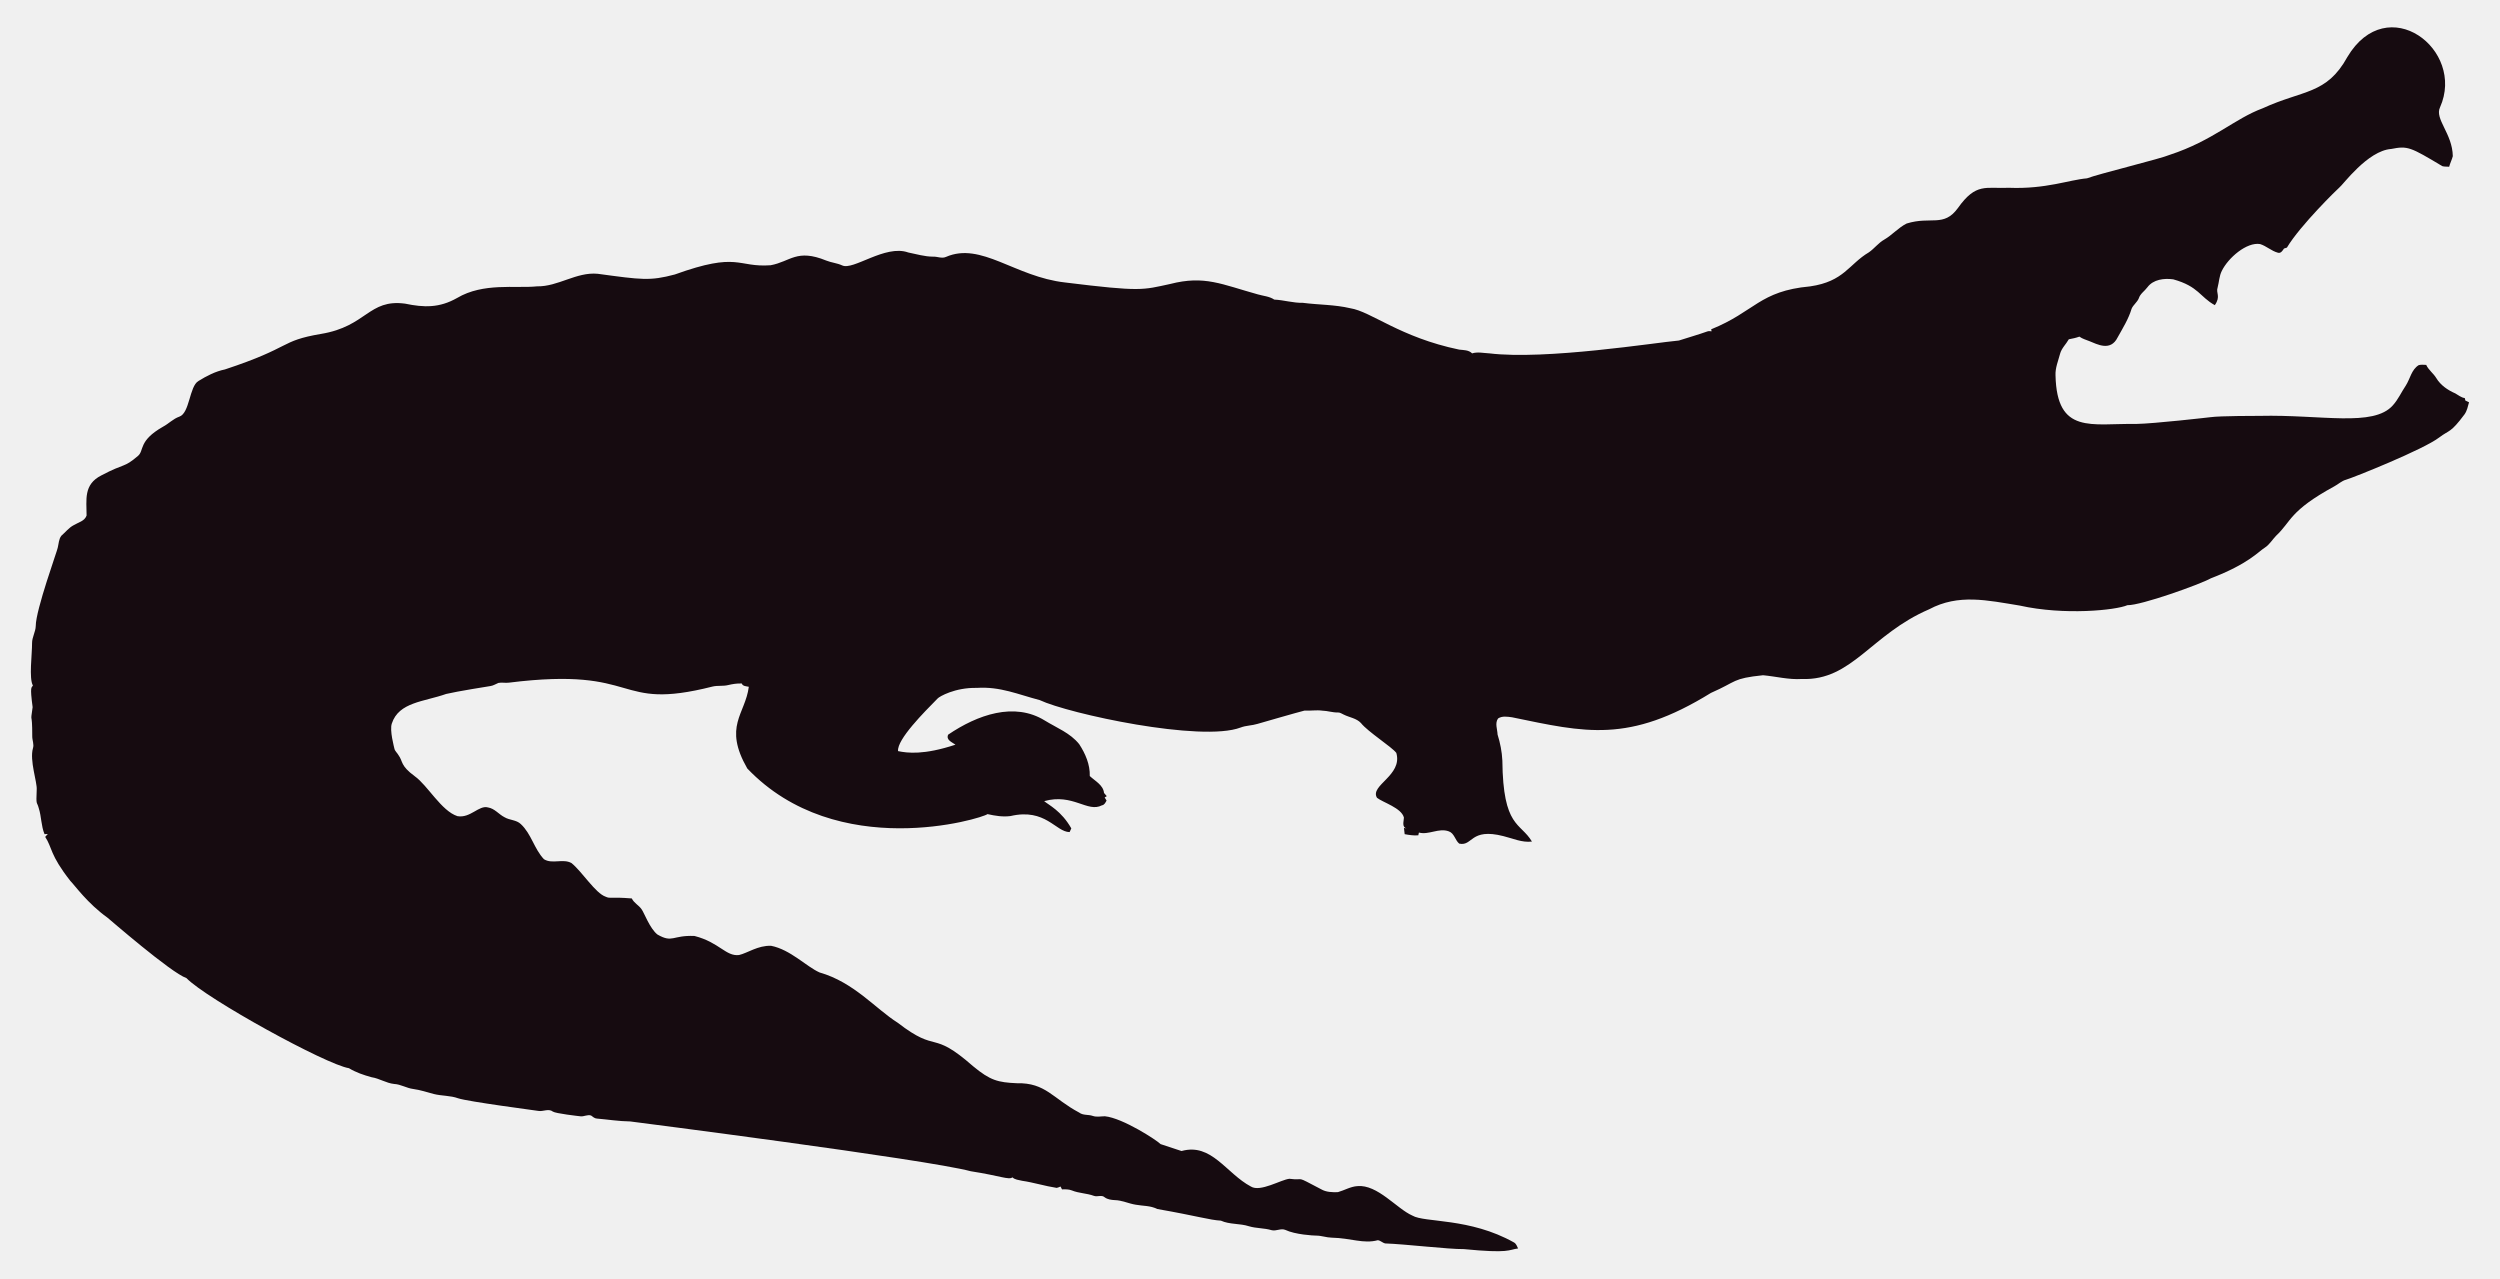
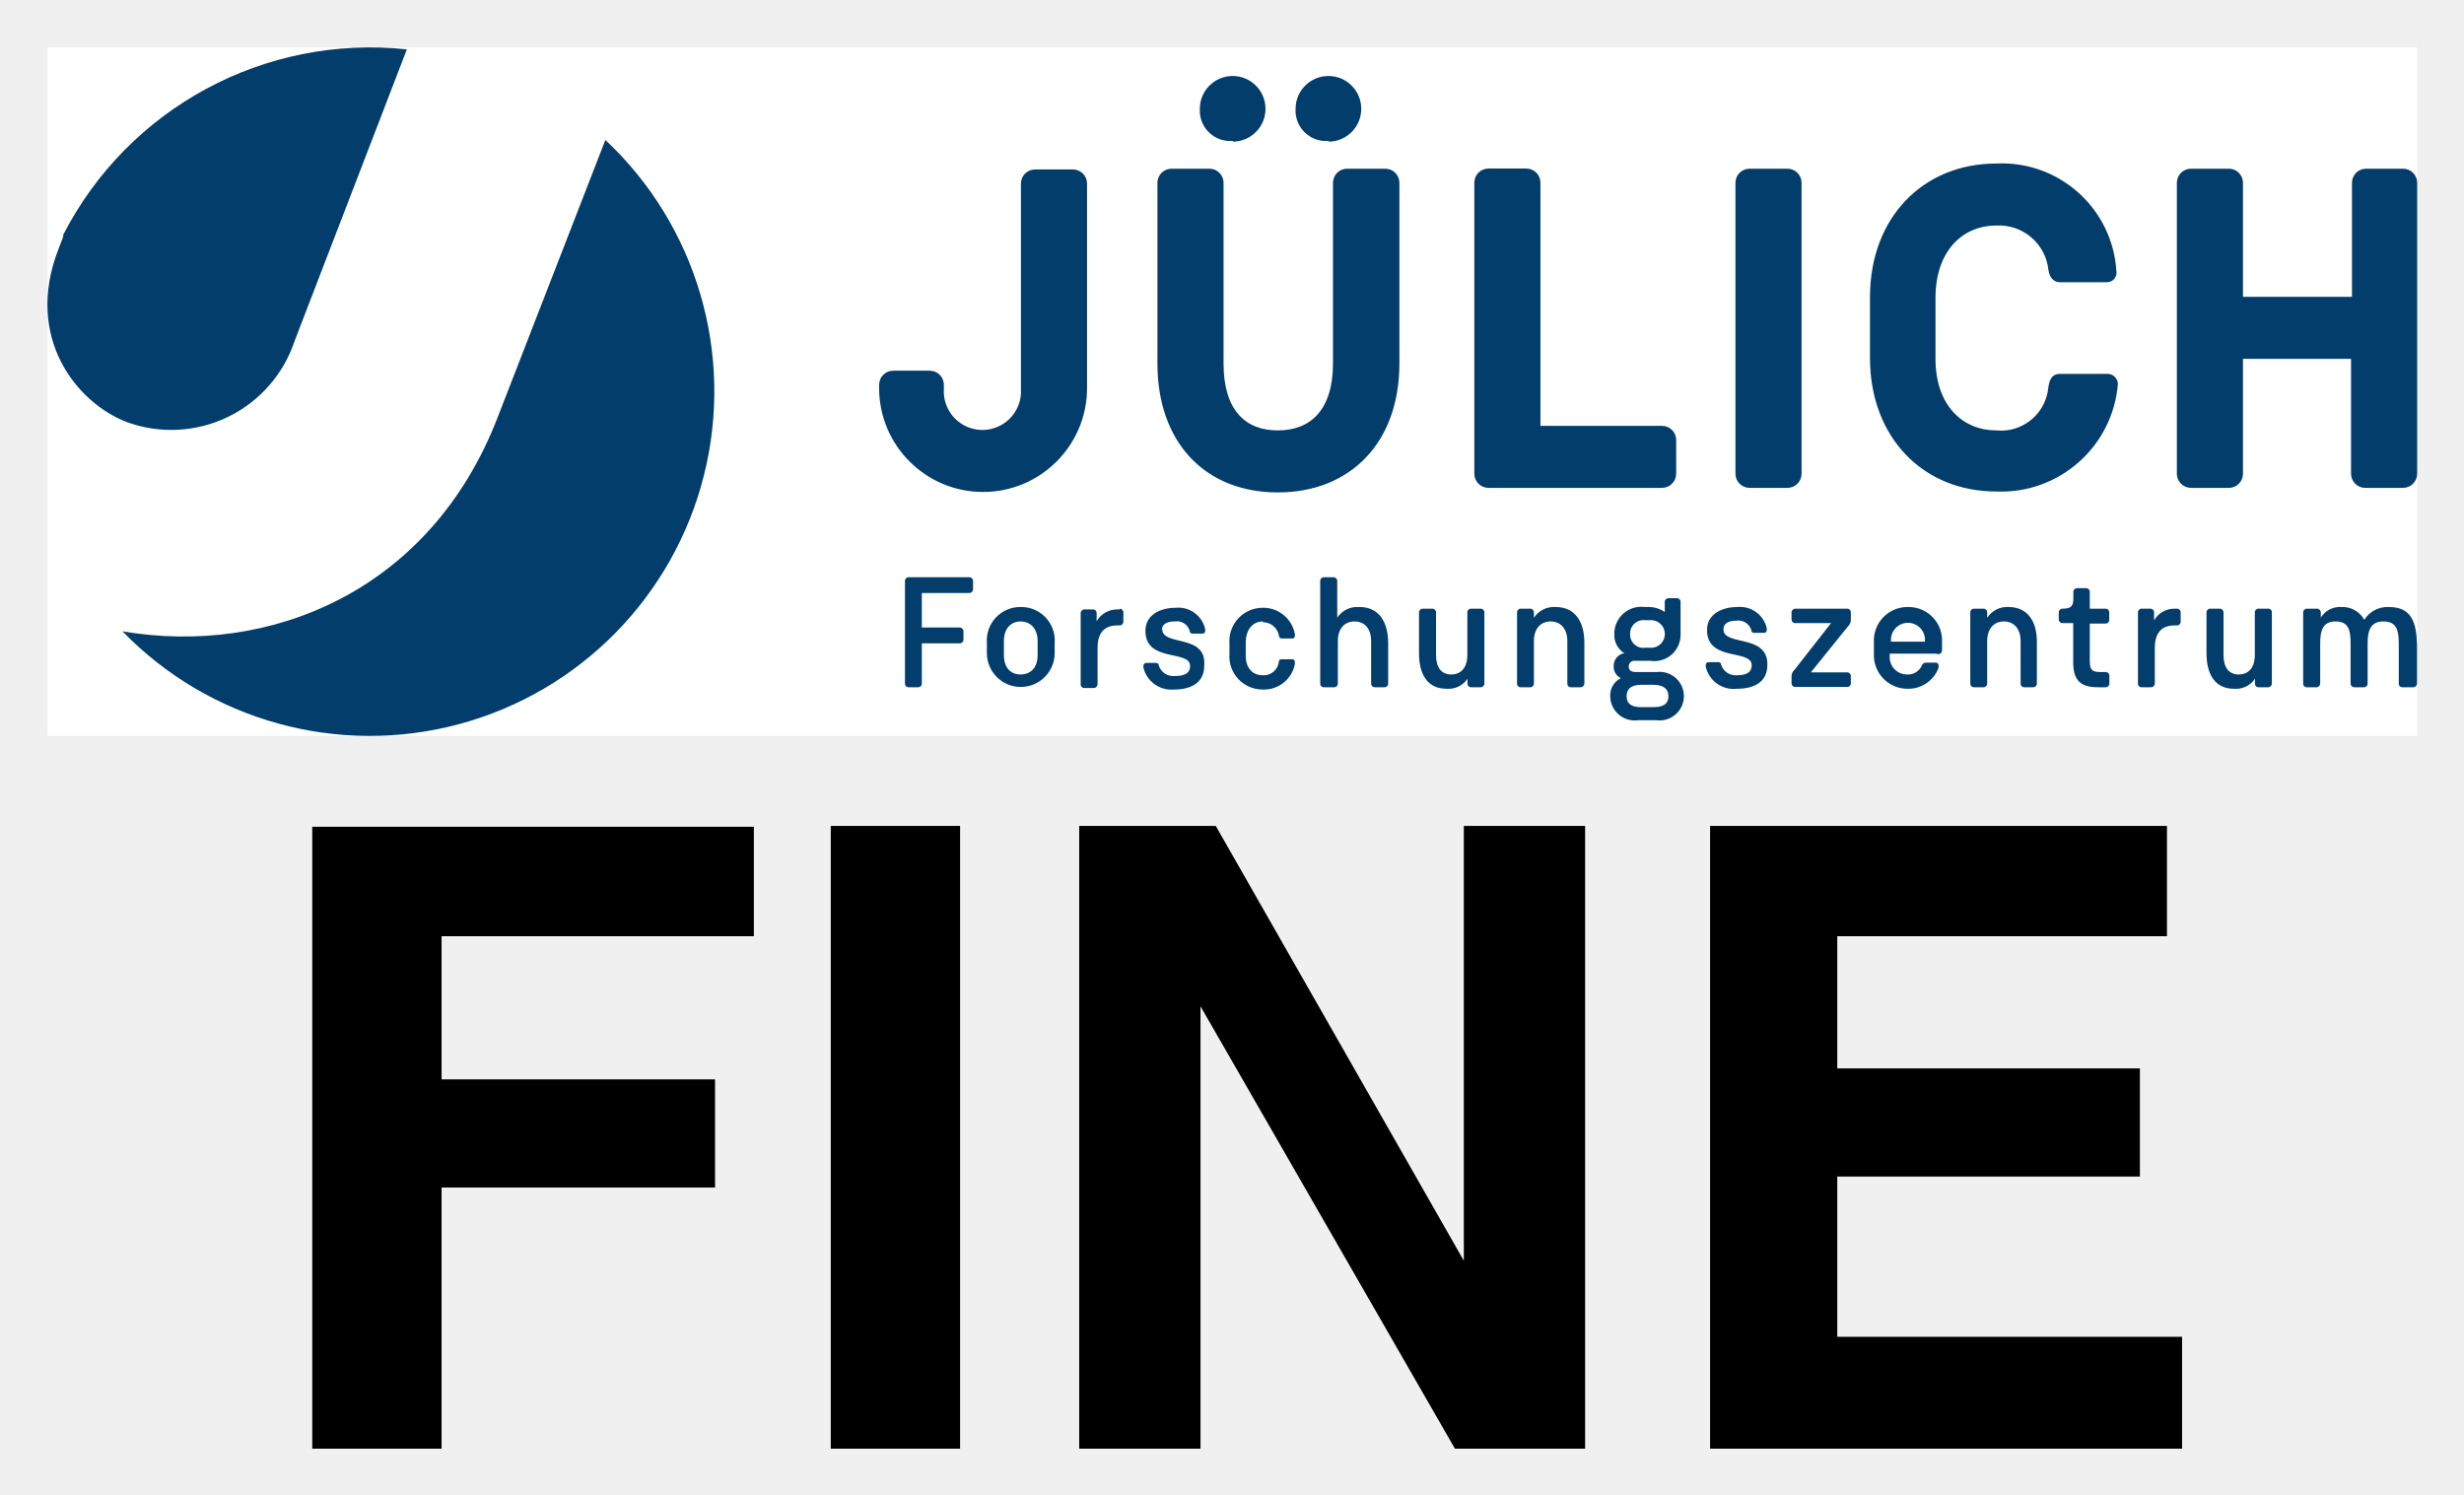
- <svg xmlns="http://www.w3.org/2000/svg" version="1.1" id="Layer_1" x="0px" y="0px" viewBox="0 0 2625.022 1342.022" enable-background="new 0 0 2625.022 1342.022" xml:space="preserve">
-   <path fill="#160B10" d="M2562.057,112.664c-5.93,12.226,13.089,27.649,13.408,51.328c-0.967,3.791-2.837,7.289-3.816,11.093  c-2.417-0.267-4.923,0.089-7.226-0.636c-33.512-20.05-36.245-21.483-53.631-18.038c-24.88,1.775-51.012,38.147-54.547,40.579  c-1,0.685-40.963,39.485-54.967,62.993c-1.056,0.331-2.086,0.661-3.078,1.005c-1.45,2.188-3.295,5.317-6.386,4.363  c-6.755-1.794-12.047-7.022-18.687-9.083c-14.172-2.325-33.569,14.577-40.185,28.126c-2.76,5.432-2.862,11.614-4.401,17.415  c-2.078,5.918,3.558,9.203-2.964,18.611c-15.758-8.651-16.89-19.671-43.645-27.108c-9.541-1.323-21.002,0.025-27.146,8.345  c-2.9,3.956-7.454,6.64-8.994,11.487c-1.705,4.223-5.788,6.857-7.569,10.978c-3.219,10.775-9.274,20.417-14.705,30.186  c-7.484,15.043-21.458,7.113-29.639,3.893c-3.549-1.501-7.378-2.404-10.482-4.745c-3.613,1.31-7.378,2.124-11.131,2.799  c-2.9,5.19-7.62,9.362-9.184,15.252c-1.972,7.442-5.139,14.807-4.771,22.656c1.426,62.435,37.744,50.23,84.657,50.985  c18.427-0.238,76.659-6.917,77.661-7.06c10.315-1.512,51.103-1.387,52.104-1.425c64.718-1.507,119.253,12.017,139.725-10.991  c5.622-6.144,8.955-13.878,13.598-20.735c4.617-7.073,5.915-16.893,13.662-21.562c2.519-0.687,5.19-0.305,7.81-0.242  c2.481,5.406,7.582,8.854,10.609,13.891c4.503,7.467,12.047,12.632,19.921,16.041c3.269,1.794,6.144,4.389,9.999,4.936  c0.166,0.852,0.369,1.705,0.598,2.57c1.259,0.611,2.519,1.208,3.854,1.819c-1.196,4.325-2.073,8.854-4.681,12.606  c-14.981,20.134-15.737,16.079-26.561,24.297c-16.513,12.73-90.704,42.38-97.937,44.421c-4.63,1.259-8.078,4.719-12.199,6.907  c-47.689,26.034-44.914,36.755-61.276,51.99c-3.969,4.096-6.856,9.273-11.754,12.403c-6.886,4.248-16.845,16.908-56.76,32.26  c-10.994,6.222-73.381,28.559-87.544,28.177c-12.182,5.289-66.295,10.873-113.113,0.394c-34.047-5.52-64.247-12.539-95.05,3.905  c-61.045,26.219-81.054,75.205-133.67,73.195c-13.739,0.903-27.159-2.684-40.745-3.943c-32.756,3.396-26.951,6.432-54.687,18.547  c-86.536,53.421-132.198,41.426-208.888,25.607c-4.859-0.636-10.304-1.616-14.68,1.259c-3.511,4.999-0.687,11.232-0.509,16.804  c2.76,8.879,4.605,18.076,5.037,27.388c0.678,70.703,18.876,64.615,31.064,85.038c-10.38,1.31-20.137-3.346-30.008-5.724  c-35.054-8.942-31.959,10.974-46.367,7.887c-4.376-3.651-5.076-10.864-10.94-12.886c-10.482-3.893-20.875,4.033-31.37,1.285  c-0.165,0.725-0.483,2.163-0.649,2.875c-4.834,0.432-9.592-0.331-14.311-1.196c-0.153-2.201-0.407-4.401-0.751-6.551  c0.7,0.127,2.112,0.382,2.824,0.509c-5.368-1.387-2.926-7.48-2.862-11.411c-2.581-10.171-21.93-15.743-28.266-20.735  c-7.896-13.101,27.192-23.356,20.29-47.143c-4.808-6.385-29.888-22.164-37.17-31.395c-4.783-5.063-12.047-5.813-18.013-8.815  c-1.972-0.827-3.791-2.315-6.017-2.239c-5.597,0.191-10.965-1.781-16.537-1.908c-6.208-0.878-12.441,0.318-18.661-0.076  c-6.376,1.51-49.471,13.993-49.471,13.993c-5.775,1.781-11.97,1.603-17.631,3.791c-41.153,15.671-180.401-14.399-211.051-28.838  c-22.477-5.819-41.27-14.396-65.945-12.772c-23.033-0.496-39.521,9.215-41.101,11.08c-14.156,14.382-42.805,43.009-41.597,55.297  c9.881,2.049,27.067,4.244,60.297-6.755c-3.6-2.633-10.164-4.859-7.683-10.52c30.91-20.96,69.478-34.528,101.385-14.896  c12.454,7.683,26.879,13.128,36.241,24.907c6.449,9.897,11.461,21.384,11.08,33.43c5.483,5.19,14.184,9.464,14.96,17.771  c0.954,1.132,1.883,2.239,2.9,3.371c-0.56,0.344-1.679,1.03-2.251,1.361c0.674,1.081,1.336,2.15,2.022,3.244  c-1.157,2.112-2.252,4.643-4.923,5.037c-15.167,7.923-30.412-12.885-60.589-4.414c4.515,3.914,17.957,10.035,28.495,28.596  c-0.623,1.285-1.221,2.582-1.781,3.893c-14.581-0.066-25.26-25.439-62.103-16.83c-8.065,1.081-16.27-0.28-24.119-2.048  c-5.689,4.616-157.704,51.097-252.241-47.919c-25.462-44.516-2.105-56.742,1.616-85.776c-2.646-0.598-6.259-0.445-7.429-3.447  c-4.834-0.216-9.63,0.547-14.311,1.666c-5.343,1.336-10.927,0.254-16.283,1.527c-104.921,26.598-73.475-21.586-213.976-4.058  c-3.638,0.483-7.327-0.471-10.927,0.267c-2.722,1.043-5.203,2.786-8.129,3.244c-1.005,0.139-35.568,5.632-46.749,8.332  c-23.248,8.245-49.669,8.494-57.027,31.013c-2.544,7.127,2.495,25.23,2.659,26.23c0.509,2.748,2.964,4.529,4.274,6.907  c5.125,7.002,1.576,10.814,17.186,22.287c13.483,9.569,27.903,36.42,44.764,41.877c13.652,2.389,22.508-11.842,32.107-9.146  c7.022,1.107,11.334,7.276,17.415,10.317c5.356,3.193,12.365,2.633,17.033,7.162c11.029,10.189,14.018,26.078,24.284,36.878  c8.765,5.47,19.972-0.979,28.965,4.071c11.309,9.233,25.045,31.634,35.809,35.287c4.836,2.294,4.589-0.02,27.477,1.832  c2.226,4.796,7.327,7.085,10.253,11.347c2.611,3.387,8.633,20.294,16.715,26.574c16.075,9.185,15.426,0.491,38.875,1.488  c26.056,6.667,32.977,21.713,46.774,19.997c8.688-1.942,19.833-10.206,33.646-9.68c20.419,4.043,37.013,21.857,50.896,27.986  c36.199,10.4,58.502,37.92,82.062,52.817c43.011,33.213,34.403,6.396,79.034,45.566c18.208,15.125,26.246,17.04,45.986,17.936  c30.318-0.751,37.93,16.193,65.525,30.81c4.134,3.155,9.541,1.844,14.196,3.498c4.147,1.463,8.51,0.394,12.772,0.369  c18.974,1.87,55.059,25.539,58.465,29.232c7.353,2.353,14.667,4.91,22.02,7.276c31.527-8.837,46.862,23.524,72.916,37.323  c9.817,6.052,31.604-7.299,40.338-8.179c17.829,2.357,3.781-4.531,33.392,11.016c5.241,3.066,11.589,3.218,17.504,3.028  c6.869-1.921,13.204-5.852,20.48-6.348c21.245-1.942,41.314,23.767,57.816,30.975c12.756,7.578,60.29,2.089,106.638,28.189  c2.366,1.298,3.155,4.007,4.3,6.284c-10.435,1.423-8.676,5.392-56.964,0.7c-16.115,0.199-61.486-5.252-82.52-5.953  c-2.824-0.572-4.91-3.04-7.772-3.397c-15.269,4.072-27.792-2.198-48.492-2.671c-5.546-0.102-10.825-2.201-16.359-2.162  c-2.762-0.015-21.848-1.008-32.323-6.004c-4.758-1.972-9.668,1.654-14.476,0.293c-7.747-2.315-16.003-1.781-23.737-4.121  c-9.541-3.104-20.277-1.692-29.41-5.865c-12.12-0.691-23.98-4.714-66.899-12.25c-6.984-3.625-14.985-3.091-22.516-4.49  c-7.416-1.145-14.324-4.643-21.892-4.821c-3.727-0.204-7.632-0.649-10.698-2.939c-3.206-2.951-7.645-0.127-11.334-1.539  c-7.531-2.798-15.774-2.646-23.203-5.712c-3.282-1.298-6.844-1.17-10.278-1.081c-0.394-0.763-1.183-2.264-1.577-3.015  c-1.285,0.636-2.608,1.119-3.982,1.45c-12.263-1.87-24.131-5.674-36.394-7.467c-3.46-0.903-7.404-1.005-10.113-3.6  c-3.831,2.97-12.398-1.54-43.747-6.411c-46.335-12.483-357.594-52.295-357.594-52.295c-11.716-0.14-23.317-2.023-34.982-3.015  c-2.442-0.127-4.211-1.844-6.068-3.18c-3.753-1.387-7.467,1.336-11.271,0.789c-2.02-0.195-26.027-2.946-28.838-4.923  c-4.592-3.587-10.278,0.216-15.367-0.738c-2.203-0.387-74.203-9.818-84.135-13.242c-8.243-2.989-17.224-2.379-25.658-4.529  c-7.162-1.895-14.209-4.274-21.574-5.254c-6.92-0.878-13.001-4.923-20.035-5.266c-8.319-0.878-15.443-5.826-23.648-7.073  c-8.256-2.252-16.448-5.037-23.775-9.49c-23.552-3.584-149.518-72.739-170.649-94.63c-16.013-5.37-81.914-62.745-82.914-63.439  c-21.039-15.096-34.147-33.758-38.964-38.595c-21.778-27.726-18.854-34.892-26.396-46.215c0.916-1.018,1.832-2.01,2.748-3.015  c-1.145,0.038-2.29,0.076-3.435,0.14c-3.651-8.676-3.18-18.28-6.042-27.172c-2.062-7.913-2.975-1.701-2.175-19.526  c0.634-7.664-7.675-30.697-3.931-43.518c1.348-4.16-0.814-8.281-0.751-12.454c0.068-28.882-2.418-11.02,0.394-30.657  c-3.041-22.85-1.09-20.042,0.305-22.719c-4.294-7.378-0.844-32.606-0.89-44.586c-0.025-6.246,3.714-11.741,3.867-17.962  c0-16.859,22.775-79.378,23.076-82.113c1.056-4.198,1.043-9.032,3.778-12.568c4.338-3.74,7.874-8.485,13.052-11.169  c4.745-2.913,11.411-4.172,13.471-10.088c0.043-16.362-3.503-32.575,15.532-42.157c25.219-13.344,23.115-7.424,38.34-20.379  c6.931-5.754,0.059-15.764,26.434-30.772c5.915-3.129,10.622-8.281,17.046-10.507c11.015-3.661,10.497-31.892,20.099-37.437  c8.612-5.33,17.796-10.113,27.795-12.148c71.433-23.584,56.818-29.805,100.939-37.31c48.019-7.907,49.805-36.895,88.244-31.777  c19.858,4.163,35.994,4.605,54.61-5.953c27.665-16.35,60.97-9.859,83.919-12.212c22.172,0.42,41.279-15.29,63.693-13.191  c46.138,6.272,54.878,7.691,80.993,0.738c67.442-24.31,65.094-7.128,100.634-9.706c20.946-3.875,27.233-17.596,58.388-4.91  c5.368,2.188,11.283,2.595,16.575,5.025c11.553,5.818,45.215-22.204,69.43-13.535c8.676,1.717,17.262,4.401,26.205,4.401  c4.49-0.216,9.083,2.252,13.446,0.293c37.015-16.156,72.304,20.872,125.096,26.815c80.305,9.923,81.3,7.845,110.289,1.603  c36.266-9.336,54.189,0.413,92.111,10.902c5.775,1.717,12.11,1.984,17.237,5.47c10.075,0.458,19.844,3.638,29.983,3.396  c16.588,2.163,33.506,1.819,49.853,5.686c21.982,3.418,52.115,30.498,114.347,43.441c4.681,0.572,9.999,0.28,13.586,3.956  c5.864-1.844,12.047-0.267,18.038-0.025c59.148,7.176,174.934-11.359,199.106-13.471c9.82-3.218,19.819-5.966,29.576-9.452  c1.488-0.674,3.155-0.356,4.758-0.229c-0.115-0.522-0.356-1.577-0.483-2.099c45.944-18.548,50.589-40.213,103.827-45.057  c35.891-5.17,40.645-23.282,61.836-35.809c5.712-3.969,9.897-9.808,16.028-13.281c8.408-4.872,14.82-12.555,23.559-16.931  c25.605-7.944,38.867,4.305,53.847-16.257c19.089-26.933,29.276-20.168,53.605-21.256c38.819,1.522,63.061-8.345,81.948-9.935  c11.484-4.495,77.877-20.69,87.061-24.742c45.297-14.857,67.746-37.884,97.505-48.848c42.187-19.404,67.008-14.225,88.74-53.694  C2506.582-10.604,2589.134,52.018,2562.057,112.664z" />
+ <svg xmlns="http://www.w3.org/2000/svg" role="img" viewBox="-3.12 -3.12 162.11 98.36">
+   <path fill="#fff" d="M0 0h155.91v45.301H0z" />
+   <path fill="#023d6b" d="M94.289 36.93h-.64a.23.23 0 0 0-.23.24v2.81c0 .83-.42 1.28-1.06 1.28-.64 0-1-.45-1-1.28v-2.81a.25.25 0 0 0-.25-.24h-.63a.24.24 0 0 0-.24.24v2.68c0 1.45.59 2.35 1.81 2.35a1.51 1.51 0 0 0 1.38-.66v.32a.23.23 0 0 0 .23.24h.64a.24.24 0 0 0 .24-.24v-4.69a.24.24 0 0 0-.25-.24zm-8-.11a1.58 1.58 0 0 0-1.43.7v-2.41a.25.25 0 0 0-.25-.25h-.63a.24.24 0 0 0-.24.25v6.75a.23.23 0 0 0 .24.24h.67a.24.24 0 0 0 .25-.24v-2.8c0-.83.45-1.29 1.1-1.29.65 0 1.09.46 1.09 1.29v2.8a.24.24 0 0 0 .24.24h.63a.24.24 0 0 0 .25-.24v-2.68c-.01-1.41-.62-2.36-1.89-2.36zm1.71-28.84h-2.49a.93.93 0 0 0-.93.93v11.88c0 3.09-1.5 4.41-3.63 4.41s-3.57-1.32-3.57-4.41v-11.88a.93.93 0 0 0-.93-.93h-2.49a.93.93 0 0 0-.93.93v11.88c0 5.25 3.18 8.49 7.92 8.49s8-3.24 8-8.49v-11.88a.93.93 0 0 0-.92-.93zm-17.46 29h-.13a1.57 1.57 0 0 0-1.38.77v-.53a.23.23 0 0 0-.23-.24h-.58a.24.24 0 0 0-.24.24v4.69a.23.23 0 0 0 .24.24h.62a.25.25 0 0 0 .25-.24v-2.39c0-1 .44-1.49 1.31-1.49h.14a.24.24 0 0 0 .25-.23V37.17a.25.25 0 0 0-.22-.24zm9.41.84a1.07 1.07 0 0 1 1.08.92.17.17 0 0 0 .17.15h.72a.15.15 0 0 0 .15-.17.32.32 0 0 0 0-.13 2.11 2.11 0 0 0-2.1-1.72 2.19 2.19 0 0 0-2.2 2.36v.67a2.18 2.18 0 0 0 2.2 2.35 2.07 2.07 0 0 0 2.1-1.66 1.28 1.28 0 0 0 0-.17.16.16 0 0 0-.17-.16H81.179a.15.15 0 0 0-.16.14 1 1 0 0 1-1.07.91c-.64 0-1.11-.45-1.11-1.28v-.92c.03-.88.5-1.34 1.14-1.34zm-6.63.52c0-.43.39-.57.84-.57a.88.88 0 0 1 1 .64c0 .11.07.16.19.16h.65a.17.17 0 0 0 .17-.18.44.44 0 0 0 0-.13 1.81 1.81 0 0 0-1.93-1.39c-1 0-2 .45-2 1.52 0 2.1 2.94 1.23 2.94 2.31 0 .48-.36.66-1 .66a1 1 0 0 1-1.06-.69c0-.1-.07-.17-.18-.17h-.64a.19.19 0 0 0-.19.17.31.31 0 0 0 0 .14 1.89 1.89 0 0 0 2 1.44c1.07 0 2-.4 2-1.57.17-2.12-2.76-1.26-2.76-2.39zm4.66-32.14a2.16 2.16 0 1 0-2.16-2.16 2 2 0 0 0 2.19 2.11zm6.3 0a2.16 2.16 0 1 0-2.16-2.16 2 2 0 0 0 2.19 2.11zm-15.88 2.76a.93.93 0 0 0-.93-.93h-2.49a.93.93 0 0 0-.93.93v13.51a2.54 2.54 0 1 1-5.07 0v-.27a.93.93 0 0 0-.93-.93h-2.4a.93.93 0 0 0-.93.93v.21a6.84 6.84 0 1 0 13.68 0zm-52.131 10.34l7.38-19.17a22.7 22.7 0 0 0-22.61 12.2.5.5 0 0 1 0 .13l-.32.83c-2.24 5.79 1.18 10.08 4.5 11.36a8.55 8.55 0 0 0 11.05-5.35zm47.76 17.52a2.2 2.2 0 0 0-2.22 2.36v.67a2.23 2.23 0 1 0 4.46 0v-.67a2.2 2.2 0 0 0-2.24-2.36zm1.12 3.16c0 .83-.46 1.28-1.12 1.28s-1.1-.45-1.1-1.28V39.06c0-.83.47-1.29 1.1-1.29s1.12.46 1.12 1.29zm-35.5-15.71c-4.4 11.5-15 15.81-24.71 14.15a22.67 22.67 0 1 0 31.77-32.33zm31 10.59h-4a.24.24 0 0 0-.23.25v6.75a.23.23 0 0 0 .23.24h.63a.24.24 0 0 0 .25-.24v-2.65h2.5a.24.24 0 0 0 .24-.24v-.55a.25.25 0 0 0-.24-.25h-2.5v-2.27h3.12a.25.25 0 0 0 .25-.24v-.55a.25.25 0 0 0-.25-.25zm85.451 2.07h-.63a.24.24 0 0 0-.24.24v2.81c0 .83-.42 1.28-1.06 1.28-.64 0-1-.45-1-1.28v-2.81a.25.25 0 0 0-.25-.24h-.63a.24.24 0 0 0-.24.24v2.68c0 1.45.59 2.35 1.81 2.35a1.51 1.51 0 0 0 1.38-.66v.32a.23.23 0 0 0 .24.24h.63a.24.24 0 0 0 .24-.24v-4.69a.24.24 0 0 0-.28-.24zm-10.59-15.45h-3.09c-.6 0-.72.48-.78.93a3.13 3.13 0 0 1-3.42 2.79c-2.19 0-4-1.62-4-4.71v-4c0-3.09 1.77-4.77 4-4.77a3.27 3.27 0 0 1 3.43 2.92c.09.6.42.81.75.81h3.06a.63.63 0 0 0 .66-.75 7.55 7.55 0 0 0-7.9-7.06c-4.8 0-8.31 3.54-8.31 8.79v4c0 5.25 3.51 8.79 8.31 8.79a7.71 7.71 0 0 0 8-7.08.68.68 0 0 0-.71-.66zm4.6 15.45h-.14a1.54 1.54 0 0 0-1.37.77v-.53a.24.24 0 0 0-.24-.24h-.58a.24.24 0 0 0-.24.24v4.69a.23.23 0 0 0 .24.24h.62a.25.25 0 0 0 .25-.24v-2.34c0-1 .44-1.49 1.31-1.49h.15a.23.23 0 0 0 .24-.23v-.63a.24.24 0 0 0-.24-.24zm-4.69 0h-1.05v-1.1a.24.24 0 0 0-.24-.25h-.61a.24.24 0 0 0-.23.25v.45c0 .53-.21.65-.72.65a.24.24 0 0 0-.24.24v.47a.24.24 0 0 0 .24.24h.71v2.56c0 1.07.36 1.66 1.6 1.66h.54a.24.24 0 0 0 .24-.24v-.53a.23.23 0 0 0-.24-.23h-.36c-.62 0-.69-.22-.69-.81v-2.38h1.05a.24.24 0 0 0 .23-.27v-.5a.24.24 0 0 0-.23-.21zm18.62-.11a1.81 1.81 0 0 0-1.61.84 1.64 1.64 0 0 0-1.52-.84 1.47 1.47 0 0 0-1.34.7v-.35a.25.25 0 0 0-.25-.24h-.67a.24.24 0 0 0-.24.24v4.69a.23.23 0 0 0 .24.24h.63a.25.25 0 0 0 .25-.24v-2.64c0-.83.16-1.45 1-1.45s1 .51 1 1.45v2.64a.24.24 0 0 0 .24.24h.64a.24.24 0 0 0 .24-.24v-2.64c0-.89.21-1.45 1.05-1.45s1 .56 1 1.45v2.64a.23.23 0 0 0 .24.24h.71a.25.25 0 0 0 .25-.24v-2.53c-.04-1.49-.34-2.51-1.86-2.51zm-25 0a1.57 1.57 0 0 0-1.42.71v-.36a.24.24 0 0 0-.24-.24h-.64a.23.23 0 0 0-.23.24v4.69a.23.23 0 0 0 .23.24h.64a.24.24 0 0 0 .24-.24v-2.8c0-.83.46-1.29 1.1-1.29.64 0 1.1.46 1.1 1.29v2.8a.23.23 0 0 0 .24.24h.59a.24.24 0 0 0 .24-.24v-2.68c.02-1.41-.6-2.36-1.87-2.36zm26-28.84h-2.49a.93.93 0 0 0-.93.93v7.5h-7.17v-7.5a.93.93 0 0 0-.93-.93h-2.49a.93.93 0 0 0-.93.93v19.14a.93.93 0 0 0 .93.93h2.49a.93.93 0 0 0 .93-.93v-7.56h7.11v7.56a.93.93 0 0 0 .93.93h2.49a.93.93 0 0 0 .93-.93v-19.14a.93.93 0 0 0-.93-.93zm-55.821 28.84a1.57 1.57 0 0 0-1.42.71v-.36a.24.24 0 0 0-.24-.24h-.63a.24.24 0 0 0-.24.24v4.69a.23.23 0 0 0 .24.24h.63a.24.24 0 0 0 .24-.24v-2.8c0-.83.46-1.29 1.1-1.29.64 0 1.1.46 1.1 1.29v2.8a.23.23 0 0 0 .24.24h.63a.25.25 0 0 0 .25-.24v-2.68c0-1.41-.62-2.36-1.9-2.36zm6.66 4.28h-1.34c-.35 0-.5-.11-.5-.37a.36.36 0 0 1 .41-.37h1a1.73 1.73 0 0 0 2-1.76v-2.12a.24.24 0 0 0-.24-.24h-.56a.24.24 0 0 0-.24.24v.67a1.87 1.87 0 0 0-1.06-.33h-.26a1.77 1.77 0 0 0-2 1.78 1.4 1.4 0 0 0 .66 1.26.83.83 0 0 0-.7.85.82.82 0 0 0 .47.79 1.26 1.26 0 0 0-.7 1.19 1.61 1.61 0 0 0 1.83 1.58h1.2a1.6 1.6 0 1 0 0-3.17zm-.75-3.41h.28a.91.91 0 1 1 0 1.81h-.28a.87.87 0 0 1-1-.9.88.88 0 0 1 1-.91zm.54 5.72h-.82c-.7 0-.95-.28-.95-.72 0-.44.25-.75.95-.75h.8c.71 0 1 .29 1 .75 0 .46-.27.72-1 .72zm4.6-5.12c0-.43.39-.57.84-.57a.89.89 0 0 1 1 .64c0 .11.07.16.18.16h.66a.17.17 0 0 0 .17-.18.44.44 0 0 0 0-.13 1.81 1.81 0 0 0-1.93-1.39c-1 0-2 .45-2 1.52 0 2.1 2.94 1.23 2.94 2.31 0 .48-.36.66-.95.66a1 1 0 0 1-1.06-.69c0-.1-.07-.17-.18-.17h-.65a.18.18 0 0 0-.18.17.31.31 0 0 0 0 .14 1.88 1.88 0 0 0 2.05 1.44c1.07 0 2-.4 2-1.57.04-2.07-2.89-1.21-2.89-2.34zm-3.11-10.24v-2.22a.93.93 0 0 0-.93-.93h-8v-16a.93.93 0 0 0-.93-.93h-2.49a.93.93 0 0 0-.93.93v19.15a.93.93 0 0 0 .93.93h11.4a.93.93 0 0 0 .95-.93zm8.25 0v-19.14a.93.93 0 0 0-.93-.93h-2.49a.93.93 0 0 0-.93.93v19.14a.93.93 0 0 0 .93.93h2.49a.93.93 0 0 0 .93-.93zm3 8.88h-3.41a.25.25 0 0 0-.25.24v.47a.24.24 0 0 0 .25.24h2.35l-2.41 3.08a.56.56 0 0 0-.19.46v.42a.24.24 0 0 0 .25.24h3.41a.23.23 0 0 0 .24-.24v-.47a.24.24 0 0 0-.24-.25h-2.39l2.48-3.07a.53.53 0 0 0 .15-.41v-.5a.24.24 0 0 0-.2-.21zm4-.11a2.21 2.21 0 0 0-2.24 2.36v.67a2.21 2.21 0 0 0 2.25 2.35 2.12 2.12 0 0 0 2-1.37.64.64 0 0 0 0-.17.17.17 0 0 0-.17-.18h-.67a.3.3 0 0 0-.24.15 1 1 0 0 1-1 .63 1.14 1.14 0 0 1-1.13-1.23v-.14h3.07a.25.25 0 0 0 .37-.25v-.48a2.2 2.2 0 0 0-2.19-2.34zm1.12 2.28h-2.24v-.12a1.12 1.12 0 1 1 2.24 0z" />
+   <path d="M17.424 51.278v40.922h8.509V75.017h17.99v-7.117h-17.99v-9.418H46.477V51.278zm42.622 40.922V51.223h-8.509v40.977zm-4.254-41.784zm12.091.807v40.977h7.979V63.092l16.74 29.108h8.564V51.223h-7.979v28.61l-16.321-28.61zm16.962-.079zm54.602 7.338v-7.259h-30.057v40.977h31.053v-7.362H117.756V74.297h19.911v-7.117h-19.911v-8.698zm-14.819-7.259z" />
</svg>
